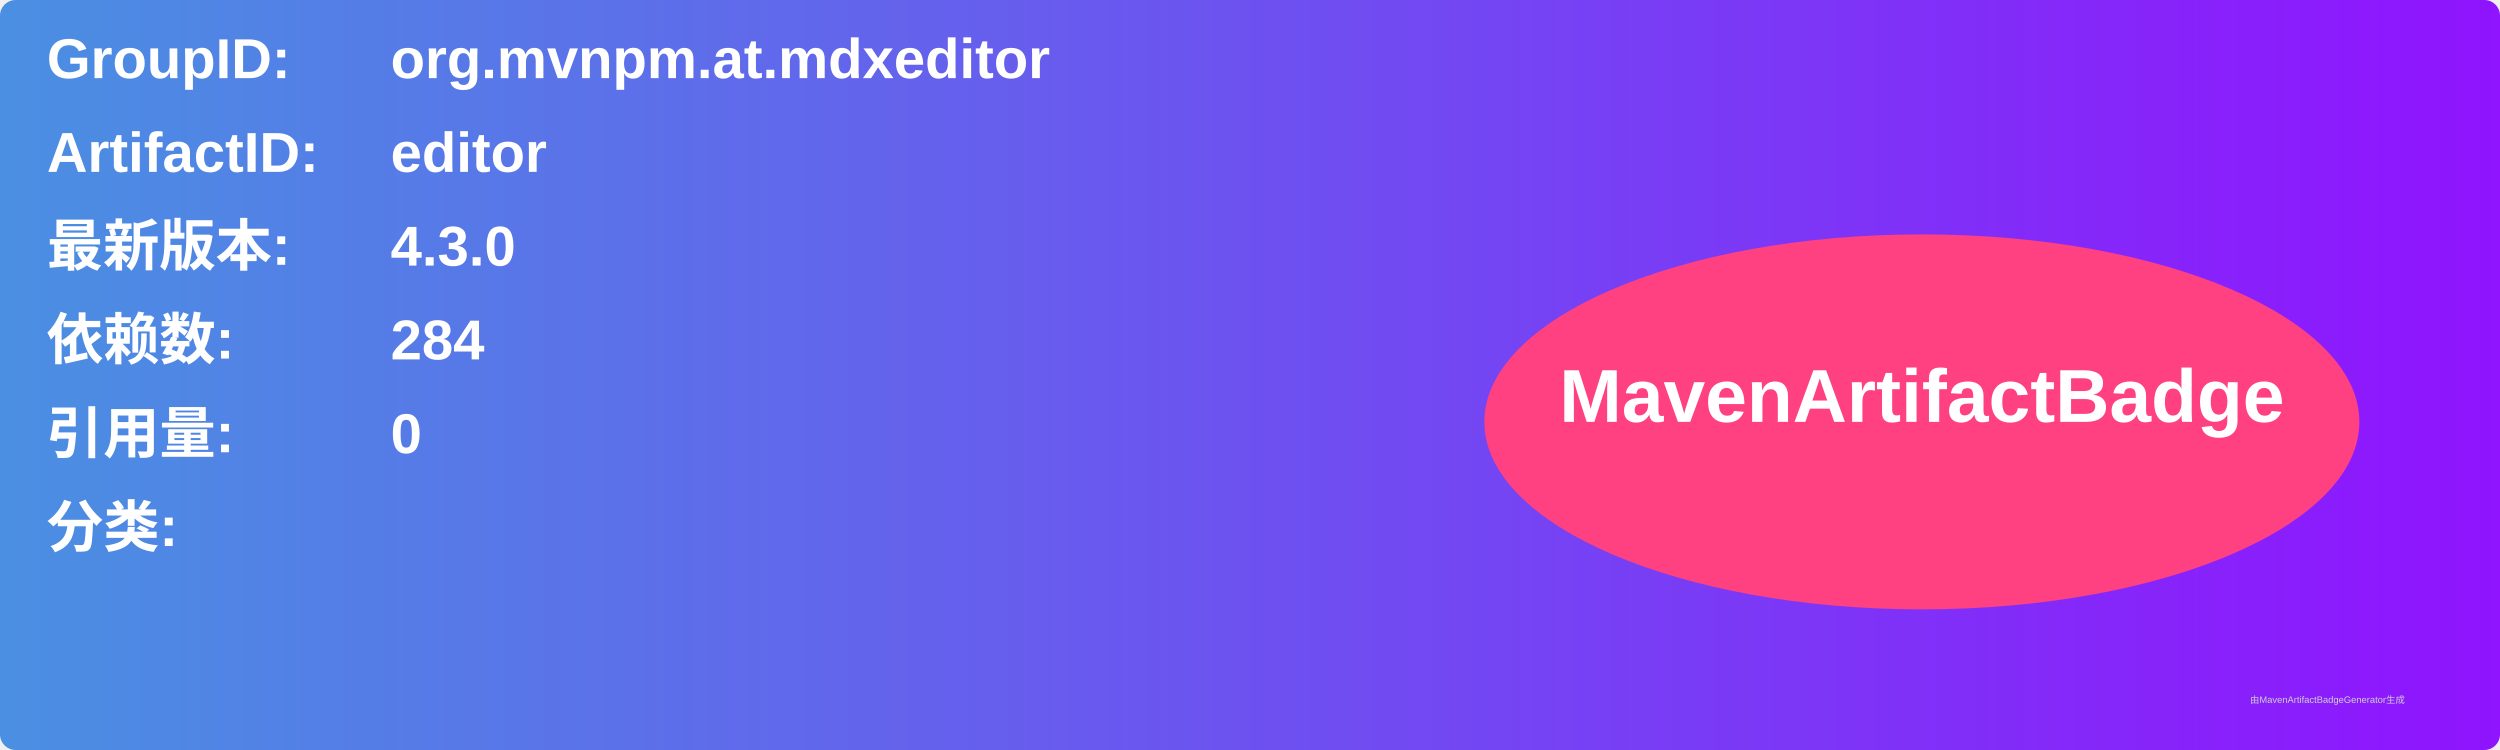
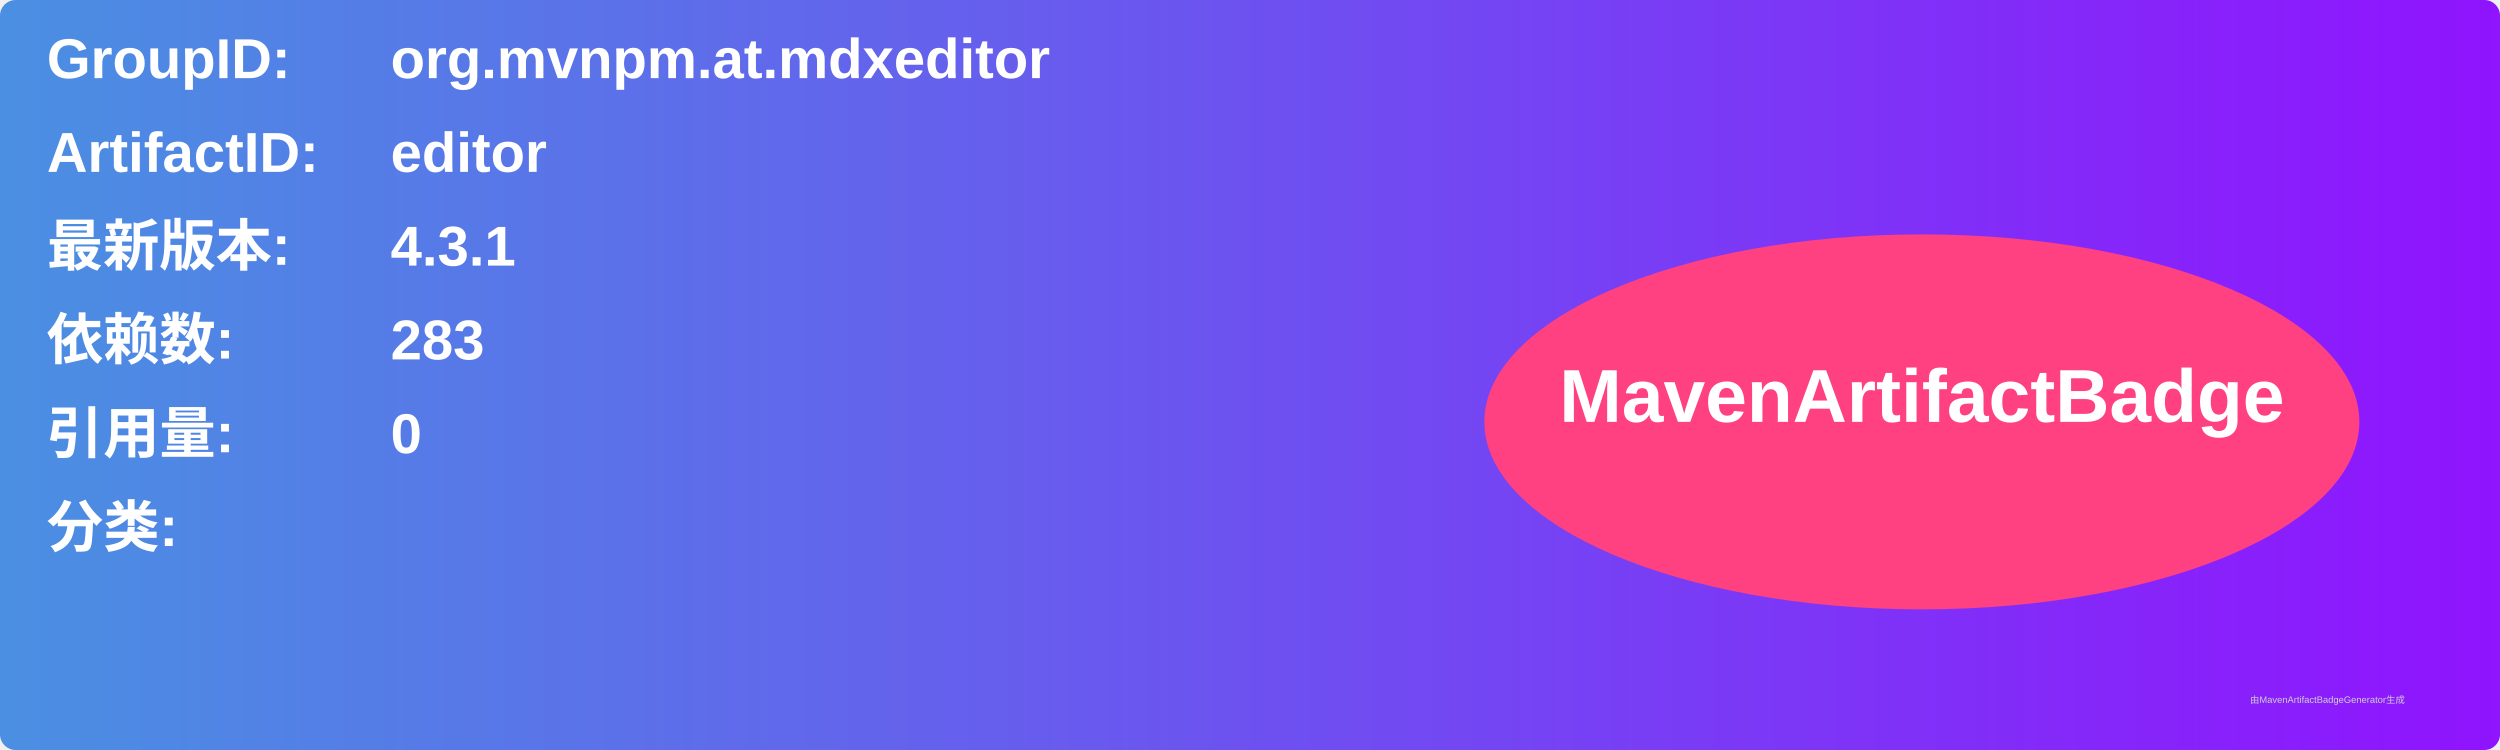
<svg xmlns="http://www.w3.org/2000/svg" width="800" height="240" viewBox="0 0 800 240">
  <linearGradient id="grad" x1="0%" y1="0%" x2="100%" y2="0%">
    <stop offset="0%" stop-color="#4a90e2" />
    <stop offset="100%" stop-color="#9013fe" />
  </linearGradient>
  <rect width="100%" height="100%" rx="5" ry="5" fill="url(#grad)" />
  <g transform="translate(15, 15)">
    <text x="0" y="10" font-family="Arial" font-size="18" fill="white" font-weight="bold" width="260">GroupID:</text>
    <text x="110" y="10" font-family="Arial" font-size="18" fill="white" font-weight="bold" width="460">org.mvnpm.at.mdxeditor</text>
    <text x="0" y="40" font-family="Arial" font-size="18" fill="white" font-weight="bold" width="260">ArtifactID:</text>
    <text x="110" y="40" font-family="Arial" font-size="18" fill="white" font-weight="bold" width="460">editor</text>
    <text x="0" y="70" font-family="Arial" font-size="18" fill="white" font-weight="bold">最新版本:</text>
    <text x="110" y="70" font-family="Arial" font-size="18" fill="white" font-weight="bold">
-       <tspan font-weight="bold">4.3.0</tspan>
+       <tspan font-weight="bold">4.3.1</tspan>
    </text>
    <text x="0" y="100" font-family="Arial" font-size="18" fill="white" font-weight="bold">依赖数: </text>
    <text x="110" y="100" font-family="Arial" font-size="18" fill="white">
-       <tspan font-weight="bold">284</tspan>
+       <tspan font-weight="bold">283</tspan>
    </text>
    <text x="0" y="130" font-family="Arial" font-size="18" fill="white" font-weight="bold">引用量: </text>
    <text x="110" y="130" font-family="Arial" font-size="18" fill="white">
      <tspan font-weight="bold">0</tspan>
    </text>
    <text x="0" y="160" font-family="Arial" font-size="18" fill="white" font-weight="bold">分类:</text>
    <text x="10" y="190" font-family="Arial" font-size="10" fill="white">
      <tspan font-weight="bold" />
    </text>
    <ellipse cx="600" cy="120" rx="140" ry="60" fill="#ff4081" />
    <text x="600" y="120" text-anchor="middle" font-family="Arial" font-size="24" fill="white" font-weight="bold">MavenArtifactBadge</text>
  </g>
  <text x="720" y="225" font-family="Arial" font-size="3" fill="#d0d0d0">由MavenArtifactBadgeGenerator生成</text>
</svg>
